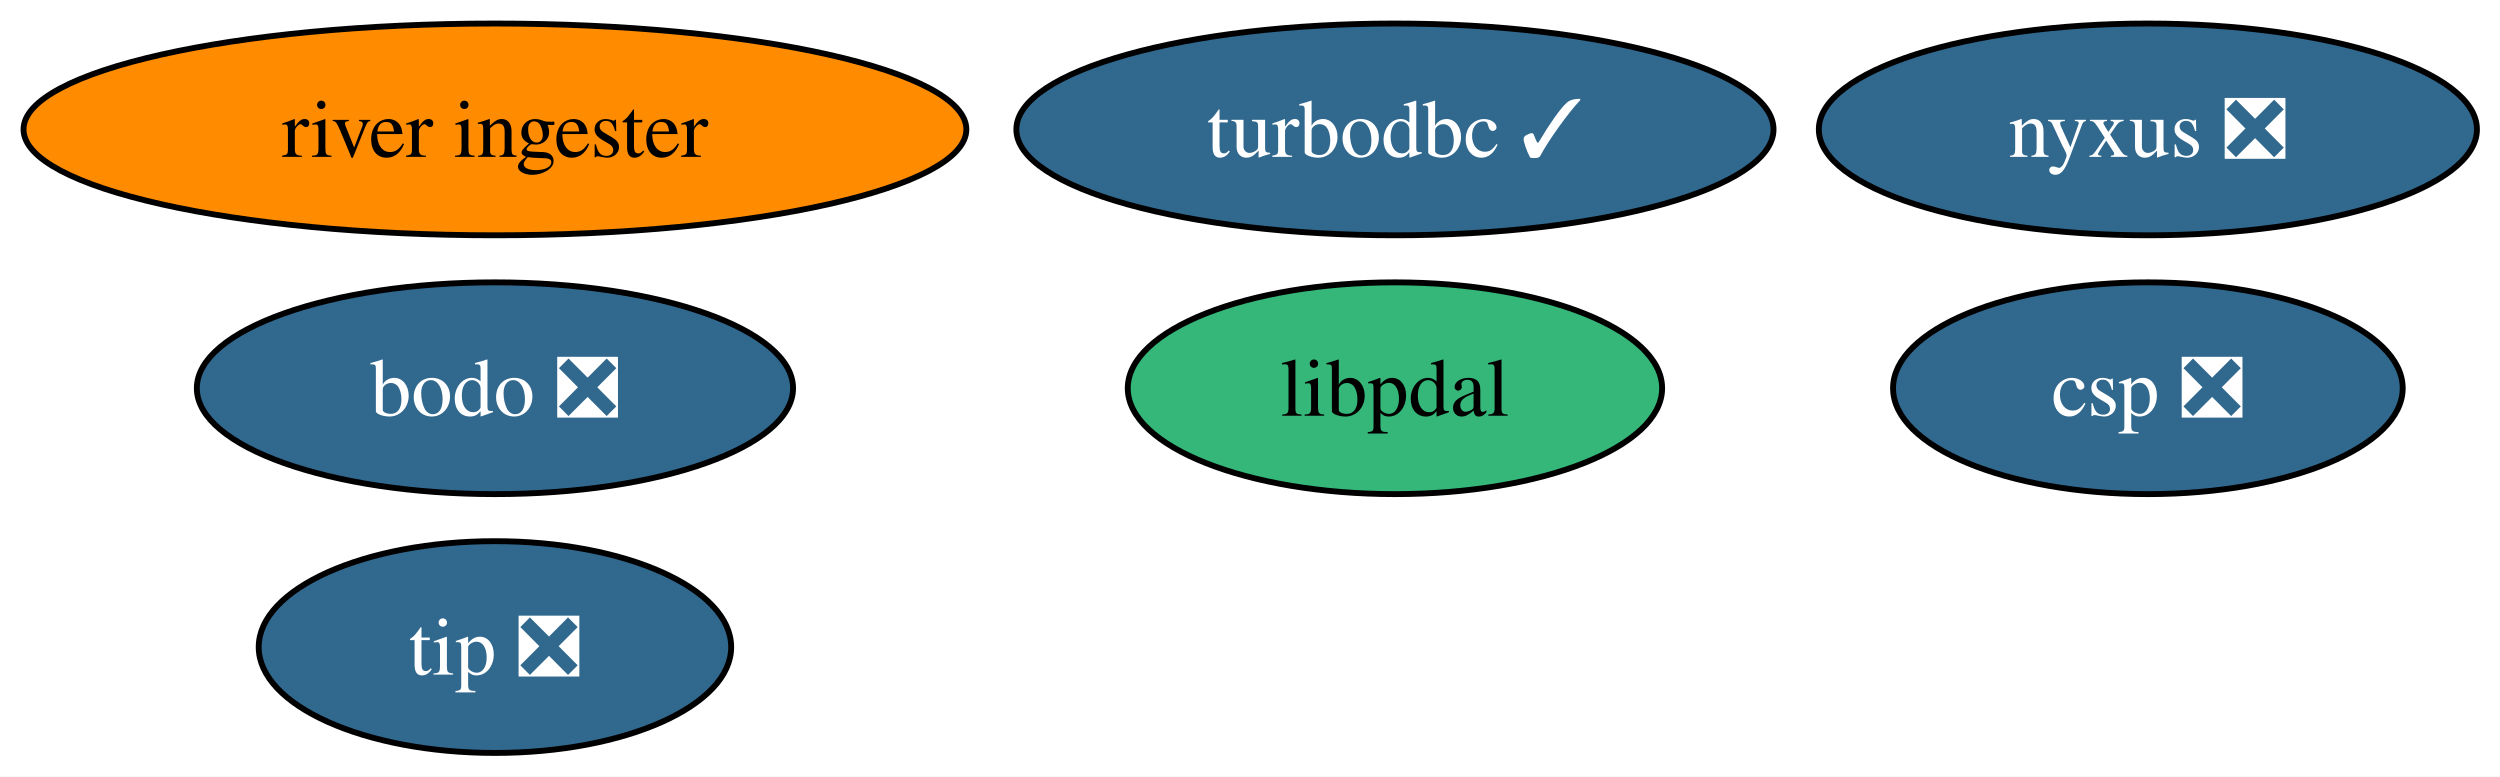
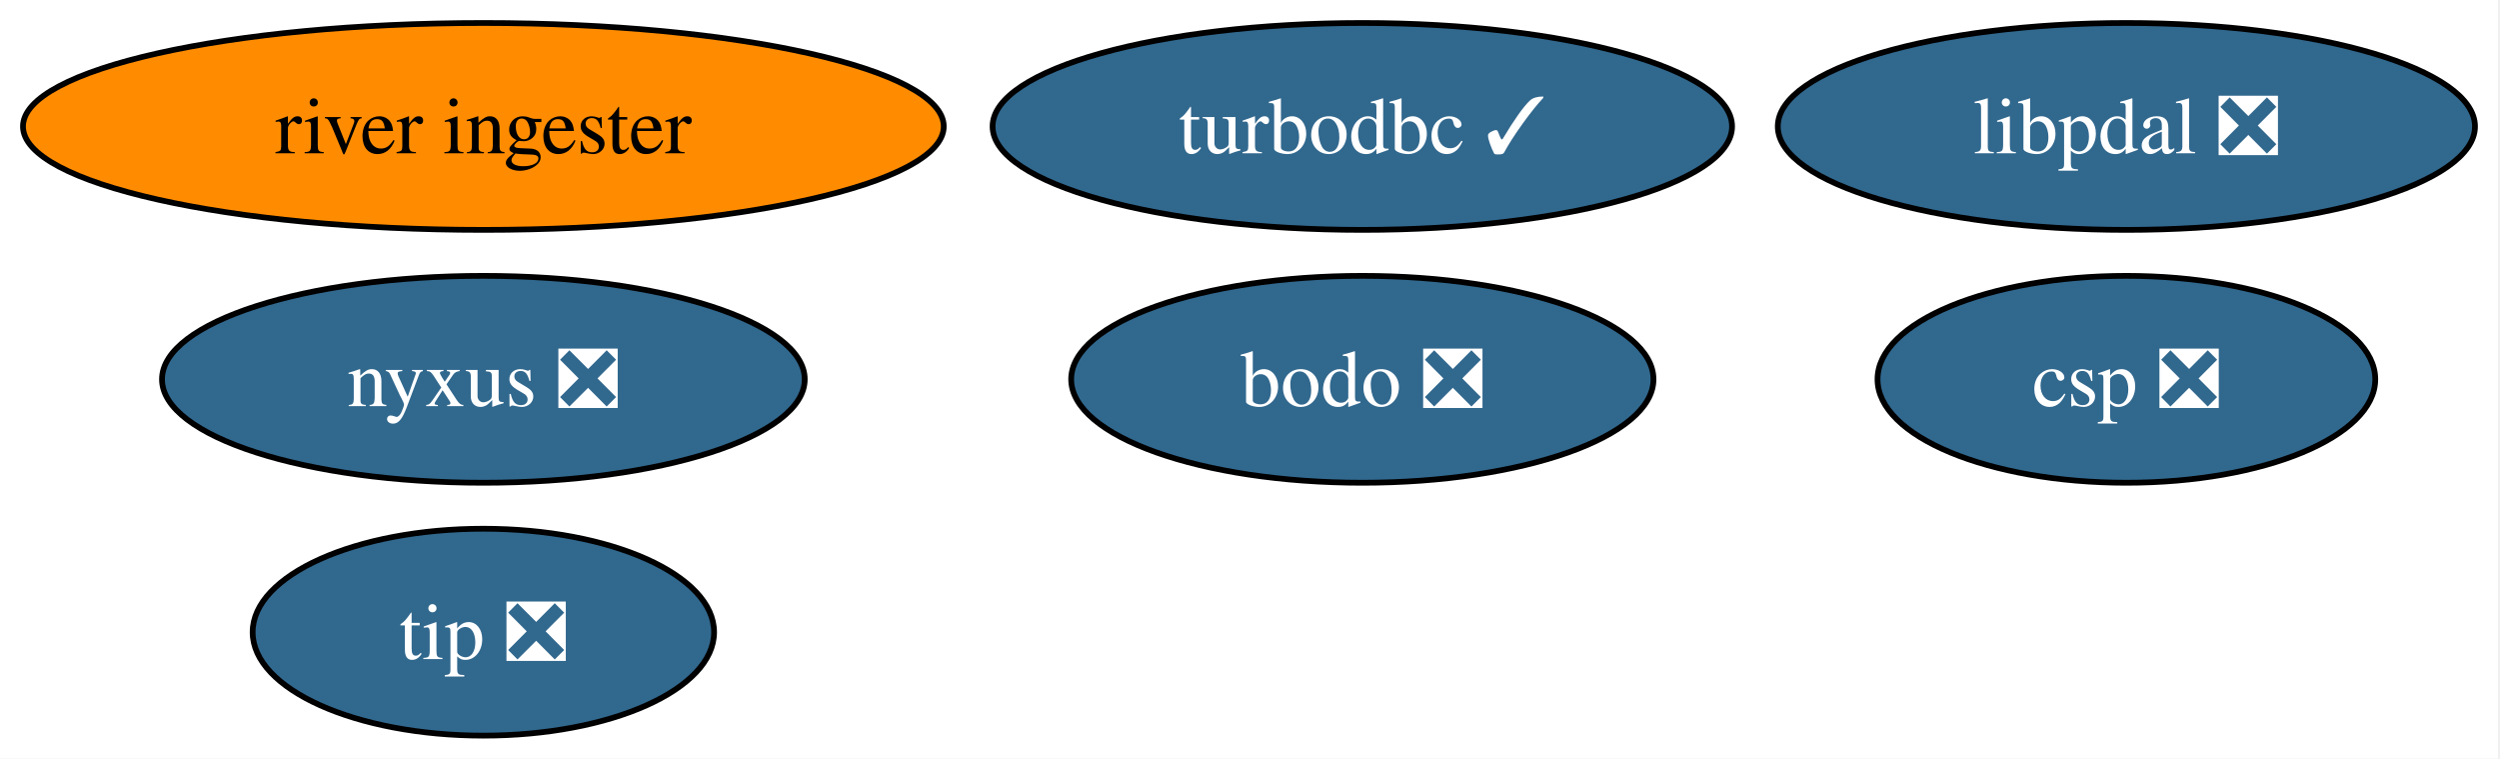
- <svg xmlns="http://www.w3.org/2000/svg" xmlns:xlink="http://www.w3.org/1999/xlink" width="425pt" height="132pt" viewBox="0.00 0.00 425.00 132.00">
+ <svg xmlns="http://www.w3.org/2000/svg" xmlns:xlink="http://www.w3.org/1999/xlink" width="435pt" height="132pt" viewBox="0.00 0.00 435.00 132.00">
  <g id="graph0" class="graph" transform="scale(1 1) rotate(0) translate(4 128)">
-     <polygon fill="white" stroke="none" points="-4,4 -4,-128 421.09,-128 421.09,4 -4,4" />
+     <polygon fill="white" stroke="none" points="-4,4 -4,-128 430.82,-128 430.82,4 -4,4" />
    <g id="node1" class="node">
      <g id="a_node1">
        <a xlink:href="https://github.com/conda-forge/turbodbc-feedstock/pull/153" xlink:title="turbodbc ✓">
          <ellipse fill="#31688e" stroke="black" cx="233.14" cy="-106" rx="64.36" ry="18" />
          <text xml:space="preserve" text-anchor="middle" x="233.14" y="-101.33" font-family="Times,serif" font-size="14.00" fill="white">turbodbc ✓</text>
        </a>
      </g>
    </g>
    <g id="node2" class="node">
      <g id="a_node2">
        <a xlink:href="https://github.com/conda-forge/nyxus-feedstock/pull/69" xlink:title="nyxus ❎">
-           <ellipse fill="#31688e" stroke="black" cx="361.14" cy="-106" rx="55.94" ry="18" />
-           <text xml:space="preserve" text-anchor="middle" x="361.14" y="-101.33" font-family="Times,serif" font-size="14.00" fill="white">nyxus ❎</text>
+           <ellipse fill="#31688e" stroke="black" cx="80.14" cy="-62" rx="55.94" ry="18" />
+           <text xml:space="preserve" text-anchor="middle" x="80.14" y="-57.33" font-family="Times,serif" font-size="14.00" fill="white">nyxus ❎</text>
        </a>
      </g>
    </g>
    <g id="node3" class="node">
      <g id="a_node3">
        <a xlink:href="https://github.com/conda-forge/tip-feedstock/pull/52" xlink:title="tip ❎">
          <ellipse fill="#31688e" stroke="black" cx="80.14" cy="-18" rx="40.16" ry="18" />
          <text xml:space="preserve" text-anchor="middle" x="80.14" y="-13.32" font-family="Times,serif" font-size="14.00" fill="white">tip ❎</text>
        </a>
      </g>
    </g>
    <g id="node4" class="node">
      <g id="a_node4">
        <a xlink:href="https://github.com/conda-forge/river-ingester-feedstock" xlink:title="river ingester">
          <ellipse fill="#ff8c00" stroke="black" cx="80.14" cy="-106" rx="80.14" ry="18" />
          <text xml:space="preserve" text-anchor="middle" x="80.14" y="-101.33" font-family="Times,serif" font-size="14.00">river ingester</text>
        </a>
      </g>
    </g>
    <g id="node5" class="node">
      <g id="a_node5">
        <a xlink:href="https://github.com/conda-forge/csp-feedstock/pull/106" xlink:title="csp ❎">
-           <ellipse fill="#31688e" stroke="black" cx="361.14" cy="-62" rx="43.32" ry="18" />
-           <text xml:space="preserve" text-anchor="middle" x="361.14" y="-57.33" font-family="Times,serif" font-size="14.00" fill="white">csp ❎</text>
+           <ellipse fill="#31688e" stroke="black" cx="366.14" cy="-62" rx="43.32" ry="18" />
+           <text xml:space="preserve" text-anchor="middle" x="366.14" y="-57.33" font-family="Times,serif" font-size="14.00" fill="white">csp ❎</text>
        </a>
      </g>
    </g>
    <g id="node6" class="node">
      <g id="a_node6">
-         <a xlink:href="https://github.com/conda-forge/libpdal-feedstock" xlink:title="libpdal">
-           <ellipse fill="#35b779" stroke="black" cx="233.14" cy="-62" rx="45.42" ry="18" />
-           <text xml:space="preserve" text-anchor="middle" x="233.14" y="-57.33" font-family="Times,serif" font-size="14.00">libpdal</text>
+         <a xlink:href="https://github.com/conda-forge/libpdal-feedstock/pull/54" xlink:title="libpdal ❎">
+           <ellipse fill="#31688e" stroke="black" cx="366.14" cy="-106" rx="60.68" ry="18" />
+           <text xml:space="preserve" text-anchor="middle" x="366.14" y="-101.33" font-family="Times,serif" font-size="14.00" fill="white">libpdal ❎</text>
        </a>
      </g>
    </g>
    <g id="node7" class="node">
      <g id="a_node7">
        <a xlink:href="https://github.com/conda-forge/bodo-feedstock/pull/43" xlink:title="bodo ❎">
-           <ellipse fill="#31688e" stroke="black" cx="80.14" cy="-62" rx="50.68" ry="18" />
-           <text xml:space="preserve" text-anchor="middle" x="80.14" y="-57.33" font-family="Times,serif" font-size="14.00" fill="white">bodo ❎</text>
+           <ellipse fill="#31688e" stroke="black" cx="233.14" cy="-62" rx="50.68" ry="18" />
+           <text xml:space="preserve" text-anchor="middle" x="233.14" y="-57.33" font-family="Times,serif" font-size="14.00" fill="white">bodo ❎</text>
        </a>
      </g>
    </g>
  </g>
</svg>
